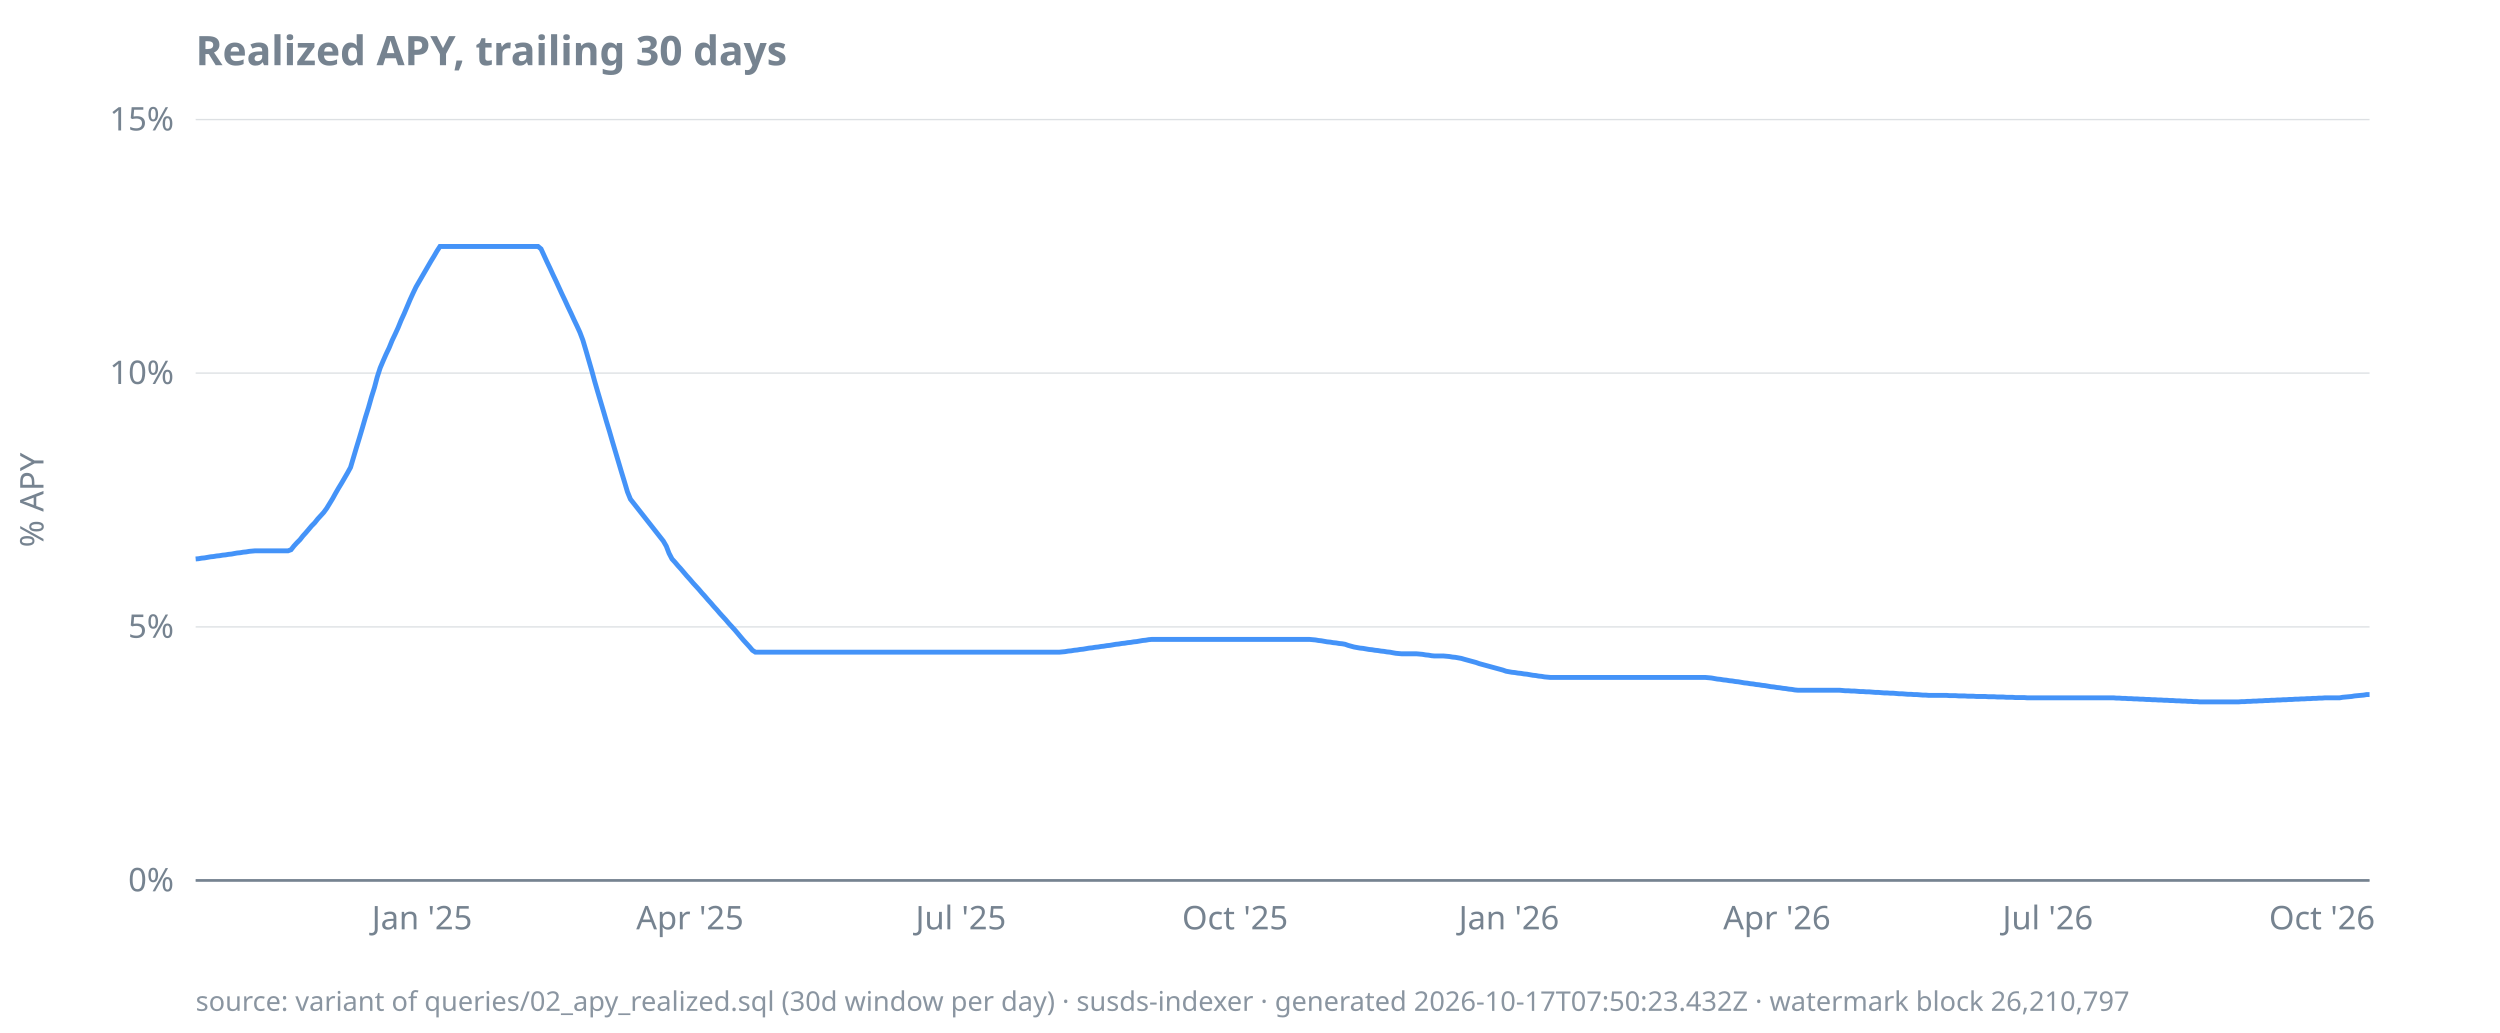
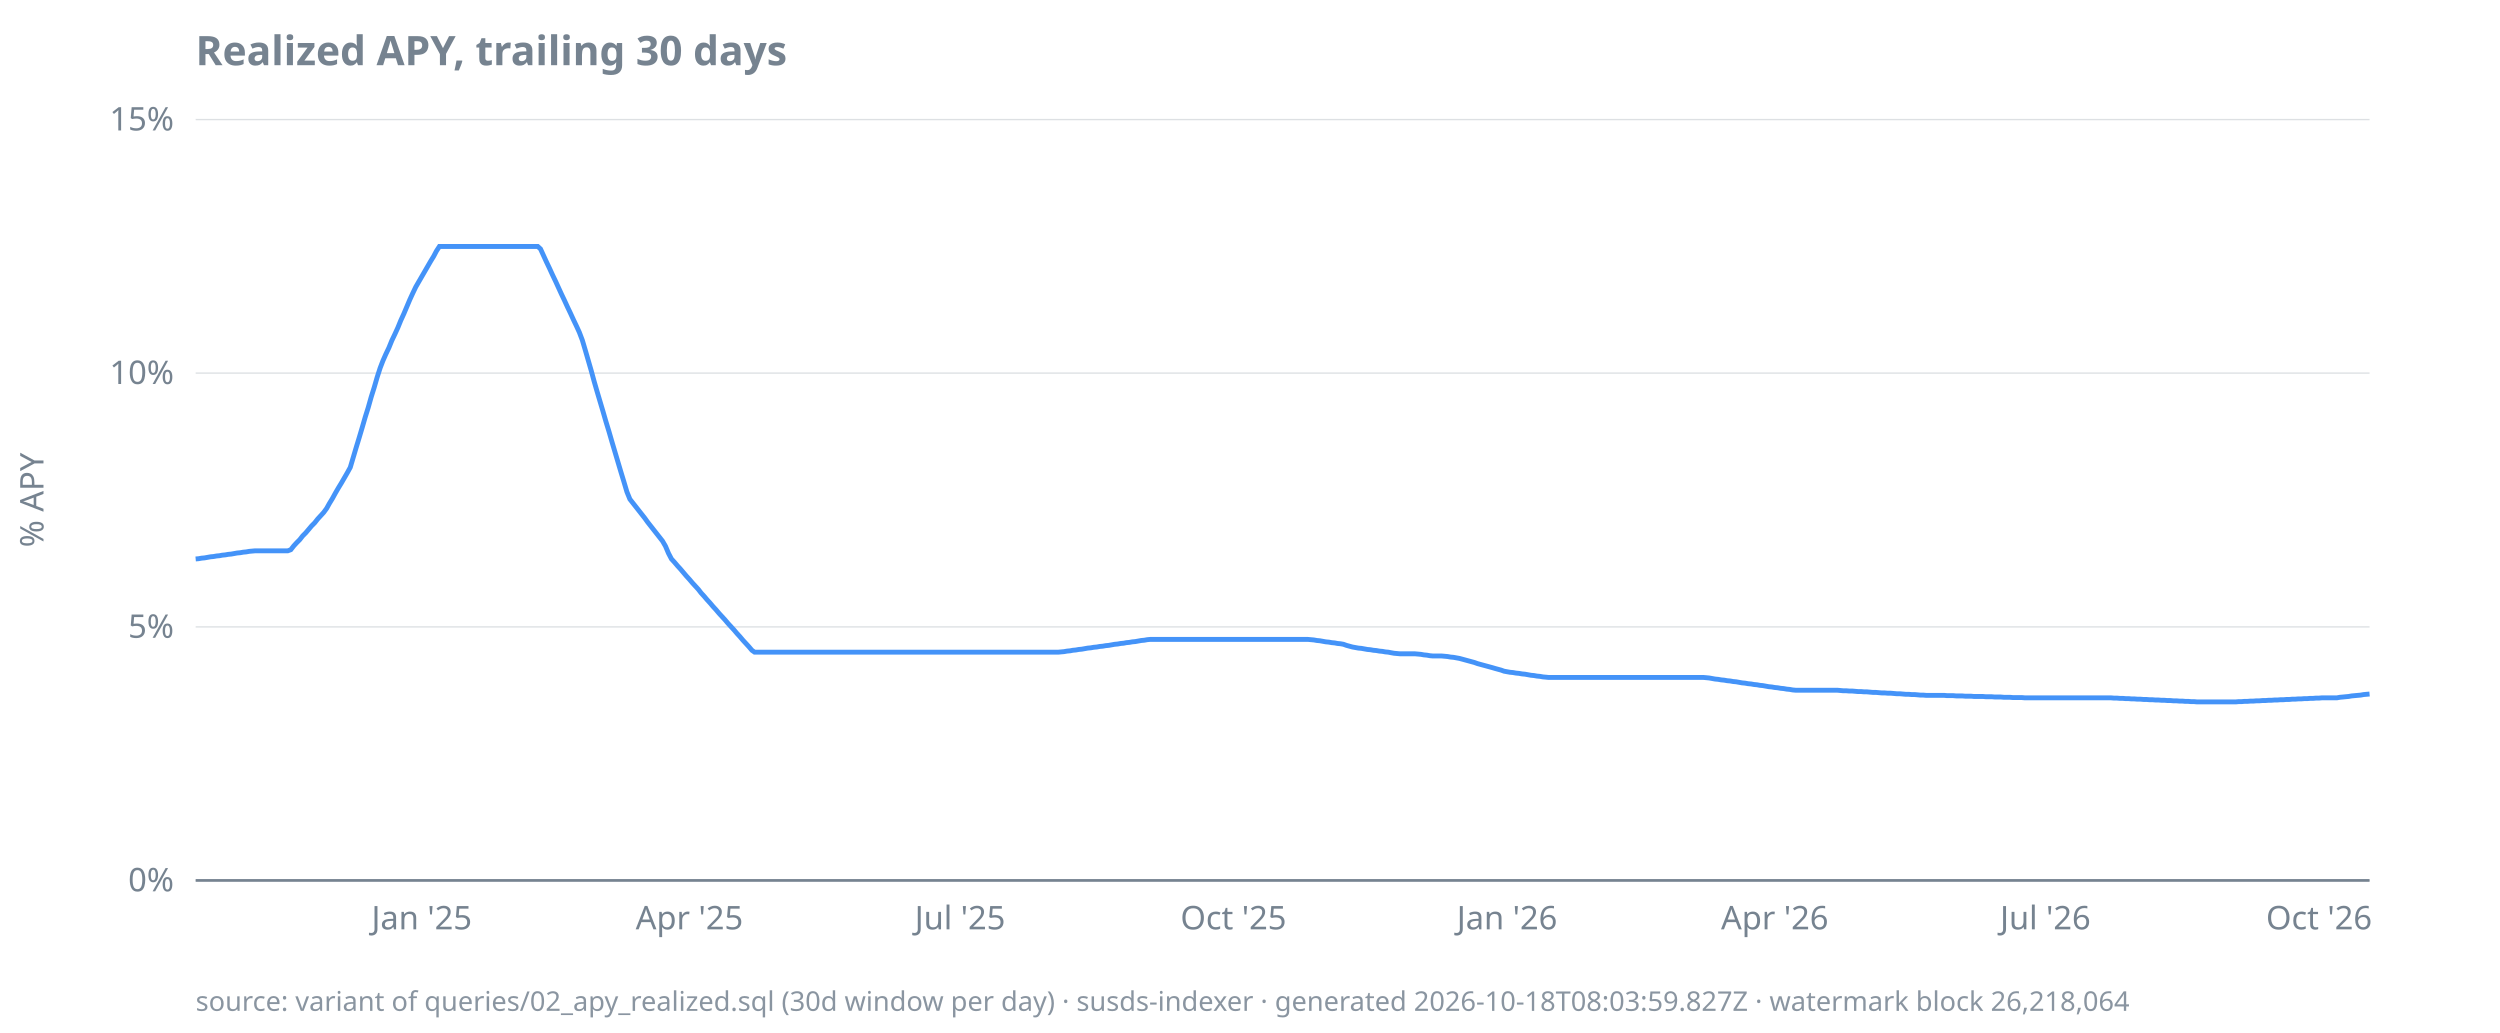
<svg xmlns="http://www.w3.org/2000/svg" width="920" height="380" viewBox="0 0 920 380">
  <style>
  text { font-family: ui-sans-serif, system-ui, sans-serif; font-size: 12px; fill: #768390; }
  .title { font-size: 15px; font-weight: 600; fill: #768390; }
  .footer { font-size: 10px; fill: #768390; opacity: 0.85; }
  .axis { stroke: #768390; stroke-width: 1; }
  .grid { stroke: #768390; stroke-width: 0.5; opacity: 0.25; }
  .line { stroke: #4493f8; stroke-width: 1.8; fill: none; }
  .pos { fill: #3fb950; }
  .neg { fill: #f85149; }
  @media (prefers-color-scheme: dark) {
    text, .title, .footer { fill: #9198a1; }
  }
</style>
  <text class="title" x="72" y="24">Realized APY, trailing 30 days</text>
  <text transform="rotate(-90)" x="-184" y="16" text-anchor="middle">% APY</text>
  <line class="grid" x1="72" x2="872" y1="324.0" y2="324.0" />
  <line class="grid" x1="72" x2="872" y1="230.7" y2="230.7" />
  <line class="grid" x1="72" x2="872" y1="137.3" y2="137.3" />
  <line class="grid" x1="72" x2="872" y1="44.0" y2="44.0" />
  <line class="axis" x1="72" x2="872" y1="324.0" y2="324.0" />
  <text x="64" y="328.0" text-anchor="end">0%</text>
  <text x="64" y="234.7" text-anchor="end">5%</text>
  <text x="64" y="141.3" text-anchor="end">10%</text>
  <text x="64" y="48.0" text-anchor="end">15%</text>
-   <text x="155.3" y="342" text-anchor="middle">Jan '25</text>
-   <text x="253.9" y="342" text-anchor="middle">Apr '25</text>
-   <text x="353.6" y="342" text-anchor="middle">Jul '25</text>
-   <text x="454.5" y="342" text-anchor="middle">Oct '25</text>
-   <text x="555.3" y="342" text-anchor="middle">Jan '26</text>
-   <text x="653.9" y="342" text-anchor="middle">Apr '26</text>
-   <text x="753.6" y="342" text-anchor="middle">Jul '26</text>
-   <text x="854.5" y="342" text-anchor="middle">Oct '26</text>
-   <path class="line" d="M72.0,205.7L73.1,205.6L74.2,205.4L75.3,205.3L76.4,205.1L77.5,204.9L78.6,204.8L79.7,204.6L80.8,204.5L81.9,204.3L83.0,204.2L84.1,204.0L85.2,203.9L86.2,203.7L87.3,203.5L88.4,203.4L89.5,203.2L90.6,203.1L91.7,202.9L92.8,202.8L93.9,202.7L95.0,202.7L96.1,202.7L97.2,202.7L98.3,202.7L99.4,202.7L100.5,202.7L101.6,202.7L102.7,202.7L103.8,202.7L104.9,202.7L106.0,202.7L107.1,202.3L108.2,200.9L109.3,199.7L110.4,198.6L111.5,197.2L112.5,196.1L113.6,194.8L114.7,193.5L115.8,192.4L116.9,191.0L118.0,189.8L119.1,188.6L120.2,187.1L121.3,185.3L122.4,183.5L123.5,181.5L124.6,179.6L125.7,177.8L126.8,175.9L127.9,174.0L129.0,172.0L130.1,168.3L131.2,164.6L132.3,161.0L133.4,157.3L134.5,153.5L135.6,150.0L136.7,146.1L137.8,142.6L138.8,138.8L139.9,135.4L141.0,132.8L142.1,130.3L143.2,128.0L144.3,125.3L145.4,123.0L146.5,120.6L147.6,117.9L148.7,115.5L149.8,112.9L150.9,110.3L152.0,107.9L153.1,105.6L154.2,103.7L155.3,101.8L156.4,99.9L157.5,98.0L158.6,96.1L159.7,94.3L160.8,92.4L161.9,90.7L163.0,90.7L164.1,90.7L165.2,90.7L166.2,90.7L167.3,90.7L168.4,90.7L169.5,90.7L170.6,90.7L171.7,90.7L172.8,90.7L173.9,90.7L175.0,90.7L176.1,90.7L177.2,90.7L178.3,90.7L179.4,90.7L180.5,90.7L181.6,90.7L182.7,90.7L183.8,90.7L184.9,90.7L186.0,90.7L187.1,90.7L188.2,90.7L189.3,90.7L190.4,90.7L191.5,90.7L192.5,90.7L193.6,90.7L194.7,90.7L195.8,90.7L196.9,90.7L198.0,90.7L199.1,91.6L200.2,94.0L201.3,96.4L202.4,98.7L203.5,101.1L204.6,103.4L205.7,105.8L206.8,108.2L207.9,110.5L209.0,112.9L210.1,115.2L211.2,117.6L212.3,119.9L213.4,122.3L214.5,125.2L215.6,128.9L216.7,132.7L217.8,136.5L218.8,140.2L219.9,144.0L221.0,147.7L222.1,151.4L223.2,155.2L224.3,158.8L225.4,162.6L226.5,166.3L227.6,170.0L228.7,173.7L229.8,177.3L230.9,181.0L232.0,183.7L233.1,185.1L234.2,186.5L235.3,187.9L236.4,189.3L237.5,190.7L238.6,192.1L239.7,193.5L240.8,194.9L241.9,196.3L243.0,197.7L244.1,199.1L245.2,201.0L246.2,203.6L247.3,205.7L248.4,206.9L249.5,208.2L250.6,209.4L251.7,210.7L252.8,212.0L253.9,213.2L255.0,214.5L256.1,215.7L257.2,216.9L258.3,218.2L259.4,219.4L260.5,220.7L261.6,221.9L262.7,223.2L263.8,224.4L264.9,225.7L266.0,226.9L267.1,228.1L268.2,229.4L269.3,230.6L270.4,231.8L271.5,233.1L272.5,234.3L273.6,235.6L274.7,236.8L275.8,238.0L276.9,239.3L278.0,240.0L279.1,240.0L280.2,240.0L281.3,240.0L282.4,240.0L283.5,240.0L284.6,240.0L285.7,240.0L286.8,240.0L287.9,240.0L289.0,240.0L290.1,240.0L291.2,240.0L292.3,240.0L293.4,240.0L294.5,240.0L295.6,240.0L296.7,240.0L297.8,240.0L298.8,240.0L299.9,240.0L301.0,240.0L302.1,240.0L303.2,240.0L304.3,240.0L305.4,240.0L306.5,240.0L307.6,240.0L308.7,240.0L309.8,240.0L310.9,240.0L312.0,240.0L313.1,240.0L314.2,240.0L315.3,240.0L316.4,240.0L317.5,240.0L318.6,240.0L319.7,240.0L320.8,240.0L321.9,240.0L323.0,240.0L324.1,240.0L325.2,240.0L326.2,240.0L327.3,240.0L328.4,240.0L329.5,240.0L330.6,240.0L331.7,240.0L332.8,240.0L333.9,240.0L335.0,240.0L336.1,240.0L337.2,240.0L338.3,240.0L339.4,240.0L340.5,240.0L341.6,240.0L342.7,240.0L343.8,240.0L344.9,240.0L346.0,240.0L347.1,240.0L348.2,240.0L349.3,240.0L350.4,240.0L351.5,240.0L352.5,240.0L353.6,240.0L354.7,240.0L355.8,240.0L356.9,240.0L358.0,240.0L359.1,240.0L360.2,240.0L361.3,240.0L362.4,240.0L363.5,240.0L364.6,240.0L365.7,240.0L366.8,240.0L367.9,240.0L369.0,240.0L370.1,240.0L371.2,240.0L372.3,240.0L373.4,240.0L374.5,240.0L375.6,240.0L376.7,240.0L377.8,240.0L378.8,240.0L379.9,240.0L381.0,240.0L382.1,240.0L383.2,240.0L384.3,240.0L385.4,240.0L386.5,240.0L387.6,240.0L388.7,240.0L389.8,240.0L390.9,239.9L392.0,239.8L393.1,239.6L394.2,239.5L395.3,239.3L396.4,239.2L397.5,239.0L398.6,238.9L399.7,238.7L400.8,238.5L401.9,238.4L403.0,238.2L404.1,238.1L405.2,237.9L406.2,237.8L407.3,237.6L408.4,237.5L409.5,237.3L410.6,237.1L411.7,237.0L412.8,236.8L413.9,236.7L415.0,236.5L416.1,236.4L417.2,236.2L418.3,236.1L419.4,235.9L420.5,235.7L421.6,235.6L422.7,235.4L423.8,235.3L424.9,235.3L426.0,235.3L427.1,235.3L428.2,235.3L429.3,235.3L430.4,235.3L431.5,235.3L432.5,235.3L433.6,235.3L434.7,235.3L435.8,235.3L436.9,235.3L438.0,235.3L439.1,235.3L440.2,235.3L441.3,235.3L442.4,235.3L443.5,235.3L444.6,235.3L445.7,235.3L446.8,235.3L447.9,235.3L449.0,235.3L450.1,235.3L451.2,235.3L452.3,235.3L453.4,235.3L454.5,235.3L455.6,235.3L456.7,235.3L457.8,235.3L458.8,235.3L459.9,235.3L461.0,235.3L462.1,235.3L463.2,235.3L464.3,235.3L465.4,235.3L466.5,235.3L467.6,235.3L468.7,235.3L469.8,235.3L470.9,235.3L472.0,235.3L473.1,235.3L474.2,235.3L475.3,235.3L476.4,235.3L477.5,235.3L478.6,235.3L479.7,235.3L480.8,235.3L481.9,235.3L483.0,235.4L484.1,235.5L485.2,235.7L486.2,235.8L487.3,236.0L488.4,236.2L489.5,236.3L490.6,236.5L491.7,236.6L492.8,236.8L493.9,236.9L495.0,237.1L496.1,237.5L497.2,237.8L498.3,238.1L499.4,238.3L500.5,238.5L501.6,238.6L502.7,238.8L503.8,239.0L504.9,239.1L506.0,239.3L507.1,239.4L508.2,239.6L509.3,239.7L510.4,239.9L511.5,240.0L512.5,240.2L513.6,240.4L514.7,240.5L515.8,240.6L516.9,240.6L518.0,240.6L519.1,240.6L520.2,240.6L521.3,240.6L522.4,240.7L523.5,240.8L524.6,241.0L525.7,241.1L526.8,241.3L527.9,241.4L529.0,241.4L530.1,241.4L531.2,241.4L532.3,241.5L533.4,241.6L534.5,241.8L535.6,241.9L536.7,242.1L537.8,242.3L538.8,242.6L539.9,242.9L541.0,243.2L542.1,243.5L543.2,243.8L544.3,244.2L545.4,244.5L546.5,244.8L547.6,245.1L548.7,245.4L549.8,245.7L550.9,246.0L552.0,246.3L553.1,246.6L554.2,247.0L555.3,247.2L556.4,247.4L557.5,247.5L558.6,247.7L559.7,247.8L560.8,248.0L561.9,248.1L563.0,248.3L564.1,248.5L565.2,248.6L566.2,248.8L567.3,248.9L568.4,249.1L569.5,249.2L570.6,249.3L571.7,249.3L572.8,249.3L573.9,249.3L575.0,249.3L576.1,249.3L577.2,249.3L578.3,249.3L579.4,249.3L580.5,249.3L581.6,249.3L582.7,249.3L583.8,249.3L584.9,249.3L586.0,249.3L587.1,249.3L588.2,249.3L589.3,249.3L590.4,249.3L591.5,249.3L592.5,249.3L593.6,249.3L594.7,249.3L595.8,249.3L596.9,249.3L598.0,249.3L599.1,249.3L600.2,249.3L601.3,249.3L602.4,249.3L603.5,249.3L604.6,249.3L605.7,249.3L606.8,249.3L607.9,249.3L609.0,249.3L610.1,249.3L611.2,249.3L612.3,249.3L613.4,249.3L614.5,249.3L615.6,249.3L616.7,249.3L617.8,249.3L618.8,249.3L619.9,249.3L621.0,249.3L622.1,249.3L623.2,249.3L624.3,249.3L625.4,249.3L626.5,249.3L627.6,249.3L628.7,249.4L629.8,249.5L630.9,249.7L632.0,249.9L633.1,250.0L634.2,250.2L635.3,250.3L636.4,250.5L637.5,250.6L638.6,250.8L639.7,250.9L640.8,251.1L641.9,251.3L643.0,251.4L644.1,251.6L645.2,251.7L646.2,251.9L647.3,252.0L648.4,252.2L649.5,252.3L650.6,252.5L651.7,252.7L652.8,252.8L653.9,253.0L655.0,253.1L656.1,253.3L657.2,253.4L658.3,253.6L659.4,253.7L660.5,253.9L661.6,254.0L662.7,254.0L663.8,254.0L664.9,254.0L666.0,254.0L667.1,254.0L668.2,254.0L669.3,254.0L670.4,254.0L671.5,254.0L672.5,254.0L673.6,254.0L674.7,254.0L675.8,254.0L676.9,254.0L678.0,254.1L679.1,254.2L680.2,254.2L681.3,254.3L682.4,254.3L683.5,254.4L684.6,254.5L685.7,254.5L686.8,254.6L687.9,254.6L689.0,254.7L690.1,254.8L691.2,254.8L692.3,254.9L693.4,255.0L694.5,255.0L695.6,255.1L696.7,255.1L697.8,255.2L698.8,255.3L699.9,255.3L701.0,255.4L702.1,255.5L703.2,255.5L704.3,255.6L705.4,255.6L706.5,255.7L707.6,255.8L708.7,255.8L709.8,255.9L710.9,255.9L712.0,255.9L713.1,255.9L714.2,255.9L715.3,255.9L716.4,255.9L717.5,256.0L718.6,256.0L719.7,256.0L720.8,256.1L721.9,256.1L723.0,256.1L724.1,256.2L725.2,256.2L726.2,256.2L727.3,256.3L728.4,256.3L729.5,256.3L730.6,256.3L731.7,256.4L732.8,256.4L733.9,256.4L735.0,256.5L736.1,256.5L737.2,256.5L738.3,256.6L739.4,256.6L740.5,256.6L741.6,256.7L742.7,256.7L743.8,256.7L744.9,256.7L746.0,256.8L747.1,256.8L748.2,256.8L749.3,256.8L750.4,256.8L751.5,256.8L752.5,256.8L753.6,256.8L754.7,256.8L755.8,256.8L756.9,256.8L758.0,256.8L759.1,256.8L760.2,256.8L761.3,256.8L762.4,256.8L763.5,256.8L764.6,256.8L765.7,256.8L766.8,256.8L767.9,256.8L769.0,256.8L770.1,256.8L771.2,256.8L772.3,256.8L773.4,256.8L774.5,256.8L775.6,256.8L776.7,256.8L777.8,256.8L778.8,256.9L779.9,256.9L781.0,257.0L782.1,257.0L783.2,257.1L784.3,257.1L785.4,257.2L786.5,257.2L787.6,257.3L788.7,257.3L789.8,257.4L790.9,257.4L792.0,257.5L793.1,257.5L794.2,257.6L795.3,257.6L796.4,257.7L797.5,257.7L798.6,257.8L799.7,257.8L800.8,257.9L801.9,257.9L803.0,258.0L804.1,258.0L805.2,258.1L806.2,258.1L807.3,258.2L808.4,258.2L809.5,258.3L810.6,258.3L811.7,258.3L812.8,258.3L813.9,258.3L815.0,258.3L816.1,258.3L817.2,258.3L818.3,258.3L819.4,258.3L820.5,258.3L821.6,258.3L822.7,258.3L823.8,258.3L824.9,258.2L826.0,258.2L827.1,258.1L828.2,258.1L829.3,258.0L830.4,258.0L831.5,257.9L832.5,257.9L833.6,257.8L834.7,257.8L835.8,257.7L836.9,257.7L838.0,257.6L839.1,257.6L840.2,257.5L841.3,257.5L842.4,257.4L843.5,257.4L844.6,257.3L845.7,257.3L846.8,257.2L847.9,257.2L849.0,257.1L850.1,257.1L851.2,257.0L852.3,257.0L853.4,256.9L854.5,256.9L855.6,256.8L856.7,256.8L857.8,256.8L858.8,256.8L859.9,256.8L861.0,256.8L862.1,256.6L863.2,256.5L864.3,256.4L865.4,256.3L866.5,256.1L867.6,256.0L868.7,255.9L869.8,255.8L870.9,255.6L872.0,255.6" />
-   <text class="footer" x="72" y="372">source: variant of queries/02_apy_realized.sql (30d window per day) · susds-indexer · generated 2026-10-17T07:50:23.432Z · watermark block 26,210,797</text>
+   <text x="155.2" y="342" text-anchor="middle">Jan '25</text>
+   <text x="253.7" y="342" text-anchor="middle">Apr '25</text>
+   <text x="353.3" y="342" text-anchor="middle">Jul '25</text>
+   <text x="453.9" y="342" text-anchor="middle">Oct '25</text>
+   <text x="554.6" y="342" text-anchor="middle">Jan '26</text>
+   <text x="653.1" y="342" text-anchor="middle">Apr '26</text>
+   <text x="752.7" y="342" text-anchor="middle">Jul '26</text>
+   <text x="853.4" y="342" text-anchor="middle">Oct '26</text>
+   <path class="line" d="M72.0,205.7L73.1,205.6L74.2,205.4L75.3,205.3L76.4,205.1L77.5,204.9L78.6,204.8L79.7,204.6L80.8,204.5L81.8,204.3L82.9,204.2L84.0,204.0L85.1,203.9L86.2,203.7L87.3,203.5L88.4,203.4L89.5,203.2L90.6,203.1L91.7,202.9L92.8,202.8L93.9,202.7L95.0,202.7L96.1,202.7L97.2,202.7L98.3,202.7L99.4,202.7L100.5,202.7L101.5,202.7L102.6,202.7L103.7,202.7L104.8,202.7L105.9,202.7L107.0,202.3L108.1,200.9L109.2,199.7L110.3,198.6L111.4,197.2L112.5,196.1L113.6,194.8L114.7,193.5L115.8,192.4L116.9,191.0L118.0,189.8L119.1,188.6L120.2,187.1L121.2,185.3L122.3,183.5L123.4,181.5L124.5,179.6L125.6,177.8L126.7,175.9L127.8,174.0L128.9,172.0L130.0,168.3L131.1,164.6L132.2,161.0L133.3,157.3L134.4,153.5L135.5,150.0L136.6,146.1L137.7,142.6L138.8,138.8L139.9,135.4L140.9,132.8L142.0,130.3L143.1,128.0L144.2,125.3L145.3,123.0L146.4,120.6L147.5,117.9L148.6,115.5L149.7,112.9L150.8,110.3L151.9,107.9L153.0,105.6L154.1,103.7L155.2,101.8L156.3,99.9L157.4,98.0L158.5,96.1L159.6,94.3L160.6,92.4L161.7,90.7L162.8,90.7L163.9,90.7L165.0,90.7L166.1,90.7L167.2,90.7L168.3,90.7L169.4,90.7L170.5,90.7L171.6,90.7L172.7,90.7L173.8,90.7L174.9,90.7L176.0,90.7L177.1,90.7L178.2,90.7L179.3,90.7L180.3,90.7L181.4,90.7L182.5,90.7L183.6,90.7L184.7,90.7L185.8,90.7L186.9,90.7L188.0,90.7L189.1,90.7L190.2,90.7L191.3,90.7L192.4,90.7L193.5,90.7L194.6,90.7L195.7,90.7L196.8,90.7L197.9,90.7L198.9,91.6L200.0,94.0L201.1,96.4L202.2,98.7L203.3,101.1L204.4,103.4L205.5,105.8L206.6,108.2L207.7,110.5L208.8,112.9L209.9,115.2L211.0,117.6L212.1,119.9L213.2,122.3L214.3,125.2L215.4,128.9L216.5,132.7L217.6,136.5L218.6,140.2L219.7,144.0L220.8,147.7L221.9,151.4L223.0,155.2L224.1,158.8L225.2,162.6L226.3,166.3L227.4,170.0L228.5,173.7L229.6,177.3L230.7,181.0L231.8,183.7L232.9,185.1L234.0,186.5L235.1,187.9L236.2,189.3L237.3,190.7L238.3,192.1L239.4,193.5L240.5,194.9L241.6,196.3L242.7,197.7L243.8,199.1L244.9,201.0L246.0,203.6L247.1,205.7L248.2,206.9L249.3,208.2L250.4,209.4L251.5,210.7L252.6,212.0L253.7,213.2L254.8,214.5L255.9,215.7L257.0,216.9L258.0,218.2L259.1,219.4L260.2,220.7L261.3,221.9L262.4,223.2L263.5,224.4L264.6,225.7L265.7,226.9L266.8,228.1L267.9,229.4L269.0,230.6L270.1,231.8L271.2,233.1L272.3,234.3L273.4,235.6L274.5,236.8L275.6,238.0L276.7,239.3L277.7,240.0L278.8,240.0L279.9,240.0L281.0,240.0L282.1,240.0L283.2,240.0L284.3,240.0L285.4,240.0L286.5,240.0L287.6,240.0L288.7,240.0L289.8,240.0L290.9,240.0L292.0,240.0L293.1,240.0L294.2,240.0L295.3,240.0L296.4,240.0L297.4,240.0L298.5,240.0L299.6,240.0L300.7,240.0L301.8,240.0L302.9,240.0L304.0,240.0L305.1,240.0L306.2,240.0L307.3,240.0L308.4,240.0L309.5,240.0L310.6,240.0L311.7,240.0L312.8,240.0L313.9,240.0L315.0,240.0L316.0,240.0L317.1,240.0L318.2,240.0L319.3,240.0L320.4,240.0L321.5,240.0L322.6,240.0L323.7,240.0L324.8,240.0L325.9,240.0L327.0,240.0L328.1,240.0L329.2,240.0L330.3,240.0L331.4,240.0L332.5,240.0L333.6,240.0L334.7,240.0L335.7,240.0L336.8,240.0L337.9,240.0L339.0,240.0L340.1,240.0L341.2,240.0L342.3,240.0L343.4,240.0L344.5,240.0L345.6,240.0L346.7,240.0L347.8,240.0L348.9,240.0L350.0,240.0L351.1,240.0L352.2,240.0L353.3,240.0L354.4,240.0L355.4,240.0L356.5,240.0L357.6,240.0L358.7,240.0L359.8,240.0L360.9,240.0L362.0,240.0L363.1,240.0L364.2,240.0L365.3,240.0L366.4,240.0L367.5,240.0L368.6,240.0L369.7,240.0L370.8,240.0L371.9,240.0L373.0,240.0L374.1,240.0L375.1,240.0L376.2,240.0L377.3,240.0L378.4,240.0L379.5,240.0L380.6,240.0L381.7,240.0L382.8,240.0L383.9,240.0L385.0,240.0L386.1,240.0L387.2,240.0L388.3,240.0L389.4,240.0L390.5,239.9L391.6,239.8L392.7,239.6L393.8,239.5L394.8,239.3L395.9,239.2L397.0,239.0L398.1,238.9L399.2,238.7L400.3,238.5L401.4,238.4L402.5,238.2L403.6,238.1L404.7,237.9L405.8,237.8L406.9,237.6L408.0,237.5L409.1,237.3L410.2,237.1L411.3,237.0L412.4,236.8L413.5,236.7L414.5,236.5L415.6,236.4L416.7,236.2L417.8,236.1L418.9,235.9L420.0,235.7L421.1,235.6L422.2,235.4L423.3,235.3L424.4,235.3L425.5,235.3L426.6,235.3L427.7,235.3L428.8,235.3L429.9,235.3L431.0,235.3L432.1,235.3L433.1,235.3L434.2,235.3L435.3,235.3L436.4,235.3L437.5,235.3L438.6,235.3L439.7,235.3L440.8,235.3L441.9,235.3L443.0,235.3L444.1,235.3L445.2,235.3L446.3,235.3L447.4,235.3L448.5,235.3L449.6,235.3L450.7,235.3L451.8,235.3L452.8,235.3L453.9,235.3L455.0,235.3L456.1,235.3L457.2,235.3L458.3,235.3L459.4,235.3L460.5,235.3L461.6,235.3L462.7,235.3L463.8,235.3L464.9,235.3L466.0,235.3L467.1,235.3L468.2,235.3L469.3,235.3L470.4,235.3L471.5,235.3L472.5,235.3L473.6,235.3L474.7,235.3L475.8,235.3L476.9,235.3L478.0,235.3L479.1,235.3L480.2,235.3L481.3,235.3L482.4,235.4L483.5,235.5L484.6,235.7L485.7,235.8L486.8,236.0L487.9,236.2L489.0,236.3L490.1,236.5L491.2,236.6L492.2,236.8L493.3,236.9L494.4,237.1L495.5,237.5L496.6,237.8L497.7,238.1L498.8,238.3L499.9,238.5L501.0,238.6L502.1,238.8L503.2,239.0L504.3,239.1L505.4,239.3L506.5,239.4L507.6,239.6L508.7,239.7L509.8,239.9L510.9,240.0L511.9,240.2L513.0,240.4L514.1,240.5L515.2,240.6L516.3,240.6L517.4,240.6L518.5,240.6L519.6,240.6L520.7,240.6L521.8,240.7L522.9,240.8L524.0,241.0L525.1,241.1L526.2,241.3L527.3,241.4L528.4,241.4L529.5,241.4L530.5,241.4L531.6,241.5L532.7,241.6L533.8,241.8L534.9,241.9L536.0,242.1L537.1,242.3L538.2,242.6L539.3,242.9L540.4,243.2L541.5,243.5L542.6,243.8L543.7,244.2L544.8,244.5L545.9,244.8L547.0,245.1L548.1,245.4L549.2,245.7L550.2,246.0L551.3,246.3L552.4,246.6L553.5,247.0L554.6,247.2L555.7,247.4L556.8,247.5L557.9,247.7L559.0,247.8L560.1,248.0L561.2,248.1L562.3,248.3L563.4,248.5L564.5,248.6L565.6,248.8L566.7,248.9L567.8,249.1L568.9,249.2L569.9,249.3L571.0,249.3L572.1,249.3L573.2,249.3L574.3,249.3L575.4,249.3L576.5,249.3L577.6,249.3L578.7,249.3L579.8,249.3L580.9,249.3L582.0,249.3L583.1,249.3L584.2,249.3L585.3,249.3L586.4,249.3L587.5,249.3L588.6,249.3L589.6,249.3L590.7,249.3L591.8,249.3L592.9,249.3L594.0,249.3L595.1,249.3L596.2,249.3L597.3,249.3L598.4,249.3L599.5,249.3L600.6,249.3L601.7,249.3L602.8,249.3L603.9,249.3L605.0,249.3L606.1,249.3L607.2,249.3L608.3,249.3L609.3,249.3L610.4,249.3L611.5,249.3L612.6,249.3L613.7,249.3L614.8,249.3L615.9,249.3L617.0,249.3L618.1,249.3L619.2,249.3L620.3,249.3L621.4,249.3L622.5,249.3L623.6,249.3L624.7,249.3L625.8,249.3L626.9,249.3L628.0,249.4L629.0,249.5L630.1,249.7L631.2,249.9L632.3,250.0L633.4,250.2L634.5,250.3L635.6,250.5L636.7,250.6L637.8,250.8L638.9,250.9L640.0,251.1L641.1,251.3L642.2,251.4L643.3,251.6L644.4,251.7L645.5,251.9L646.6,252.0L647.6,252.2L648.7,252.3L649.8,252.5L650.9,252.7L652.0,252.8L653.1,253.0L654.2,253.1L655.3,253.3L656.4,253.4L657.5,253.6L658.6,253.7L659.7,253.9L660.8,254.0L661.9,254.0L663.0,254.0L664.1,254.0L665.2,254.0L666.3,254.0L667.3,254.0L668.4,254.0L669.5,254.0L670.6,254.0L671.7,254.0L672.8,254.0L673.9,254.0L675.0,254.0L676.1,254.0L677.2,254.1L678.3,254.2L679.4,254.2L680.5,254.3L681.6,254.3L682.7,254.4L683.8,254.5L684.9,254.5L686.0,254.6L687.0,254.6L688.1,254.7L689.2,254.8L690.3,254.8L691.4,254.9L692.5,255.0L693.6,255.0L694.7,255.1L695.8,255.1L696.9,255.2L698.0,255.3L699.1,255.3L700.2,255.4L701.3,255.5L702.4,255.5L703.5,255.6L704.6,255.6L705.7,255.7L706.7,255.8L707.8,255.8L708.9,255.9L710.0,255.9L711.1,255.9L712.2,255.9L713.3,255.9L714.4,255.9L715.5,255.9L716.6,256.0L717.7,256.0L718.8,256.0L719.9,256.1L721.0,256.1L722.1,256.1L723.2,256.2L724.3,256.2L725.4,256.2L726.4,256.3L727.5,256.3L728.6,256.3L729.7,256.3L730.8,256.4L731.9,256.4L733.0,256.4L734.1,256.5L735.2,256.5L736.3,256.5L737.4,256.6L738.5,256.6L739.6,256.6L740.7,256.7L741.8,256.7L742.9,256.7L744.0,256.7L745.1,256.8L746.1,256.8L747.2,256.8L748.3,256.8L749.4,256.8L750.5,256.8L751.6,256.8L752.7,256.8L753.8,256.8L754.9,256.8L756.0,256.8L757.1,256.8L758.2,256.8L759.3,256.8L760.4,256.8L761.5,256.8L762.6,256.8L763.7,256.8L764.7,256.8L765.8,256.8L766.9,256.8L768.0,256.8L769.1,256.8L770.2,256.8L771.3,256.8L772.4,256.8L773.5,256.8L774.6,256.8L775.7,256.8L776.8,256.8L777.9,256.9L779.0,256.9L780.1,257.0L781.2,257.0L782.3,257.1L783.4,257.1L784.4,257.2L785.5,257.2L786.6,257.3L787.7,257.3L788.8,257.4L789.9,257.4L791.0,257.5L792.1,257.5L793.2,257.6L794.3,257.6L795.4,257.7L796.5,257.7L797.6,257.8L798.7,257.8L799.8,257.9L800.9,257.9L802.0,258.0L803.1,258.0L804.1,258.1L805.2,258.1L806.3,258.2L807.4,258.2L808.5,258.3L809.6,258.3L810.7,258.3L811.8,258.3L812.9,258.3L814.0,258.3L815.1,258.3L816.2,258.3L817.3,258.3L818.4,258.3L819.5,258.3L820.6,258.3L821.7,258.3L822.8,258.3L823.8,258.2L824.9,258.2L826.0,258.1L827.1,258.1L828.2,258.0L829.3,258.0L830.4,257.9L831.5,257.9L832.6,257.8L833.7,257.8L834.8,257.7L835.9,257.7L837.0,257.6L838.1,257.6L839.2,257.5L840.3,257.5L841.4,257.4L842.5,257.4L843.5,257.3L844.6,257.3L845.7,257.2L846.8,257.2L847.9,257.1L849.0,257.1L850.1,257.0L851.2,257.0L852.3,256.9L853.4,256.9L854.5,256.8L855.6,256.8L856.7,256.8L857.8,256.8L858.9,256.8L860.0,256.8L861.1,256.6L862.2,256.5L863.2,256.4L864.3,256.3L865.4,256.1L866.5,256.0L867.6,255.9L868.7,255.8L869.8,255.6L870.9,255.5L872.0,255.4" />
+   <text class="footer" x="72" y="372">source: variant of queries/02_apy_realized.sql (30d window per day) · susds-indexer · generated 2026-10-18T08:03:59.827Z · watermark block 26,218,064</text>
</svg>
